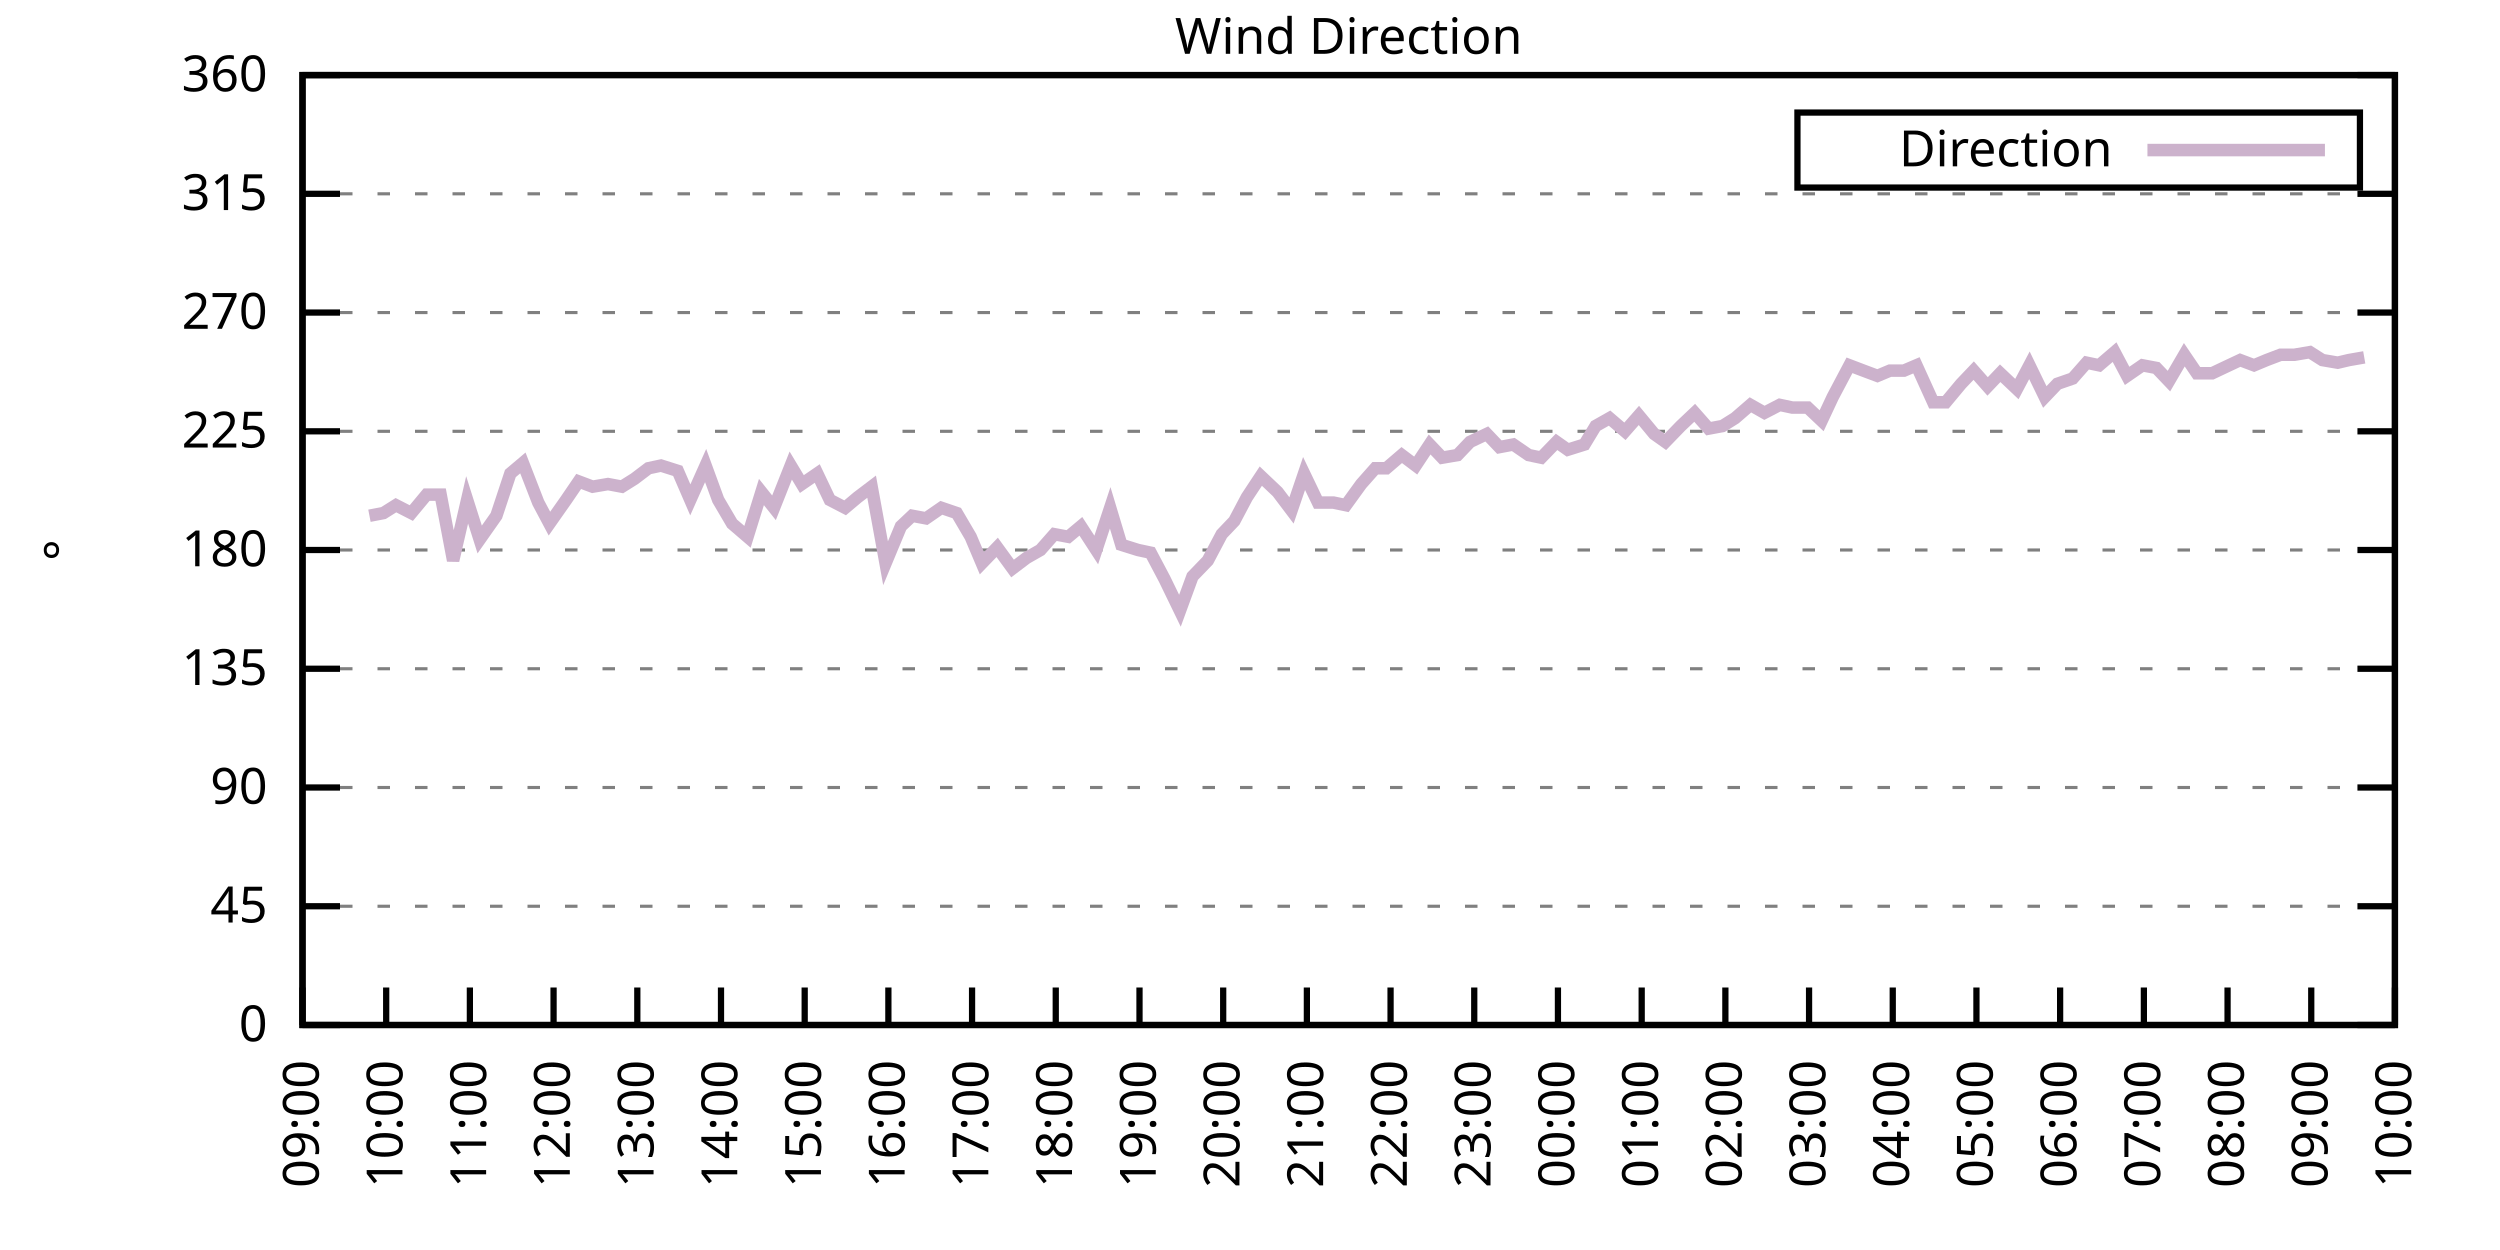
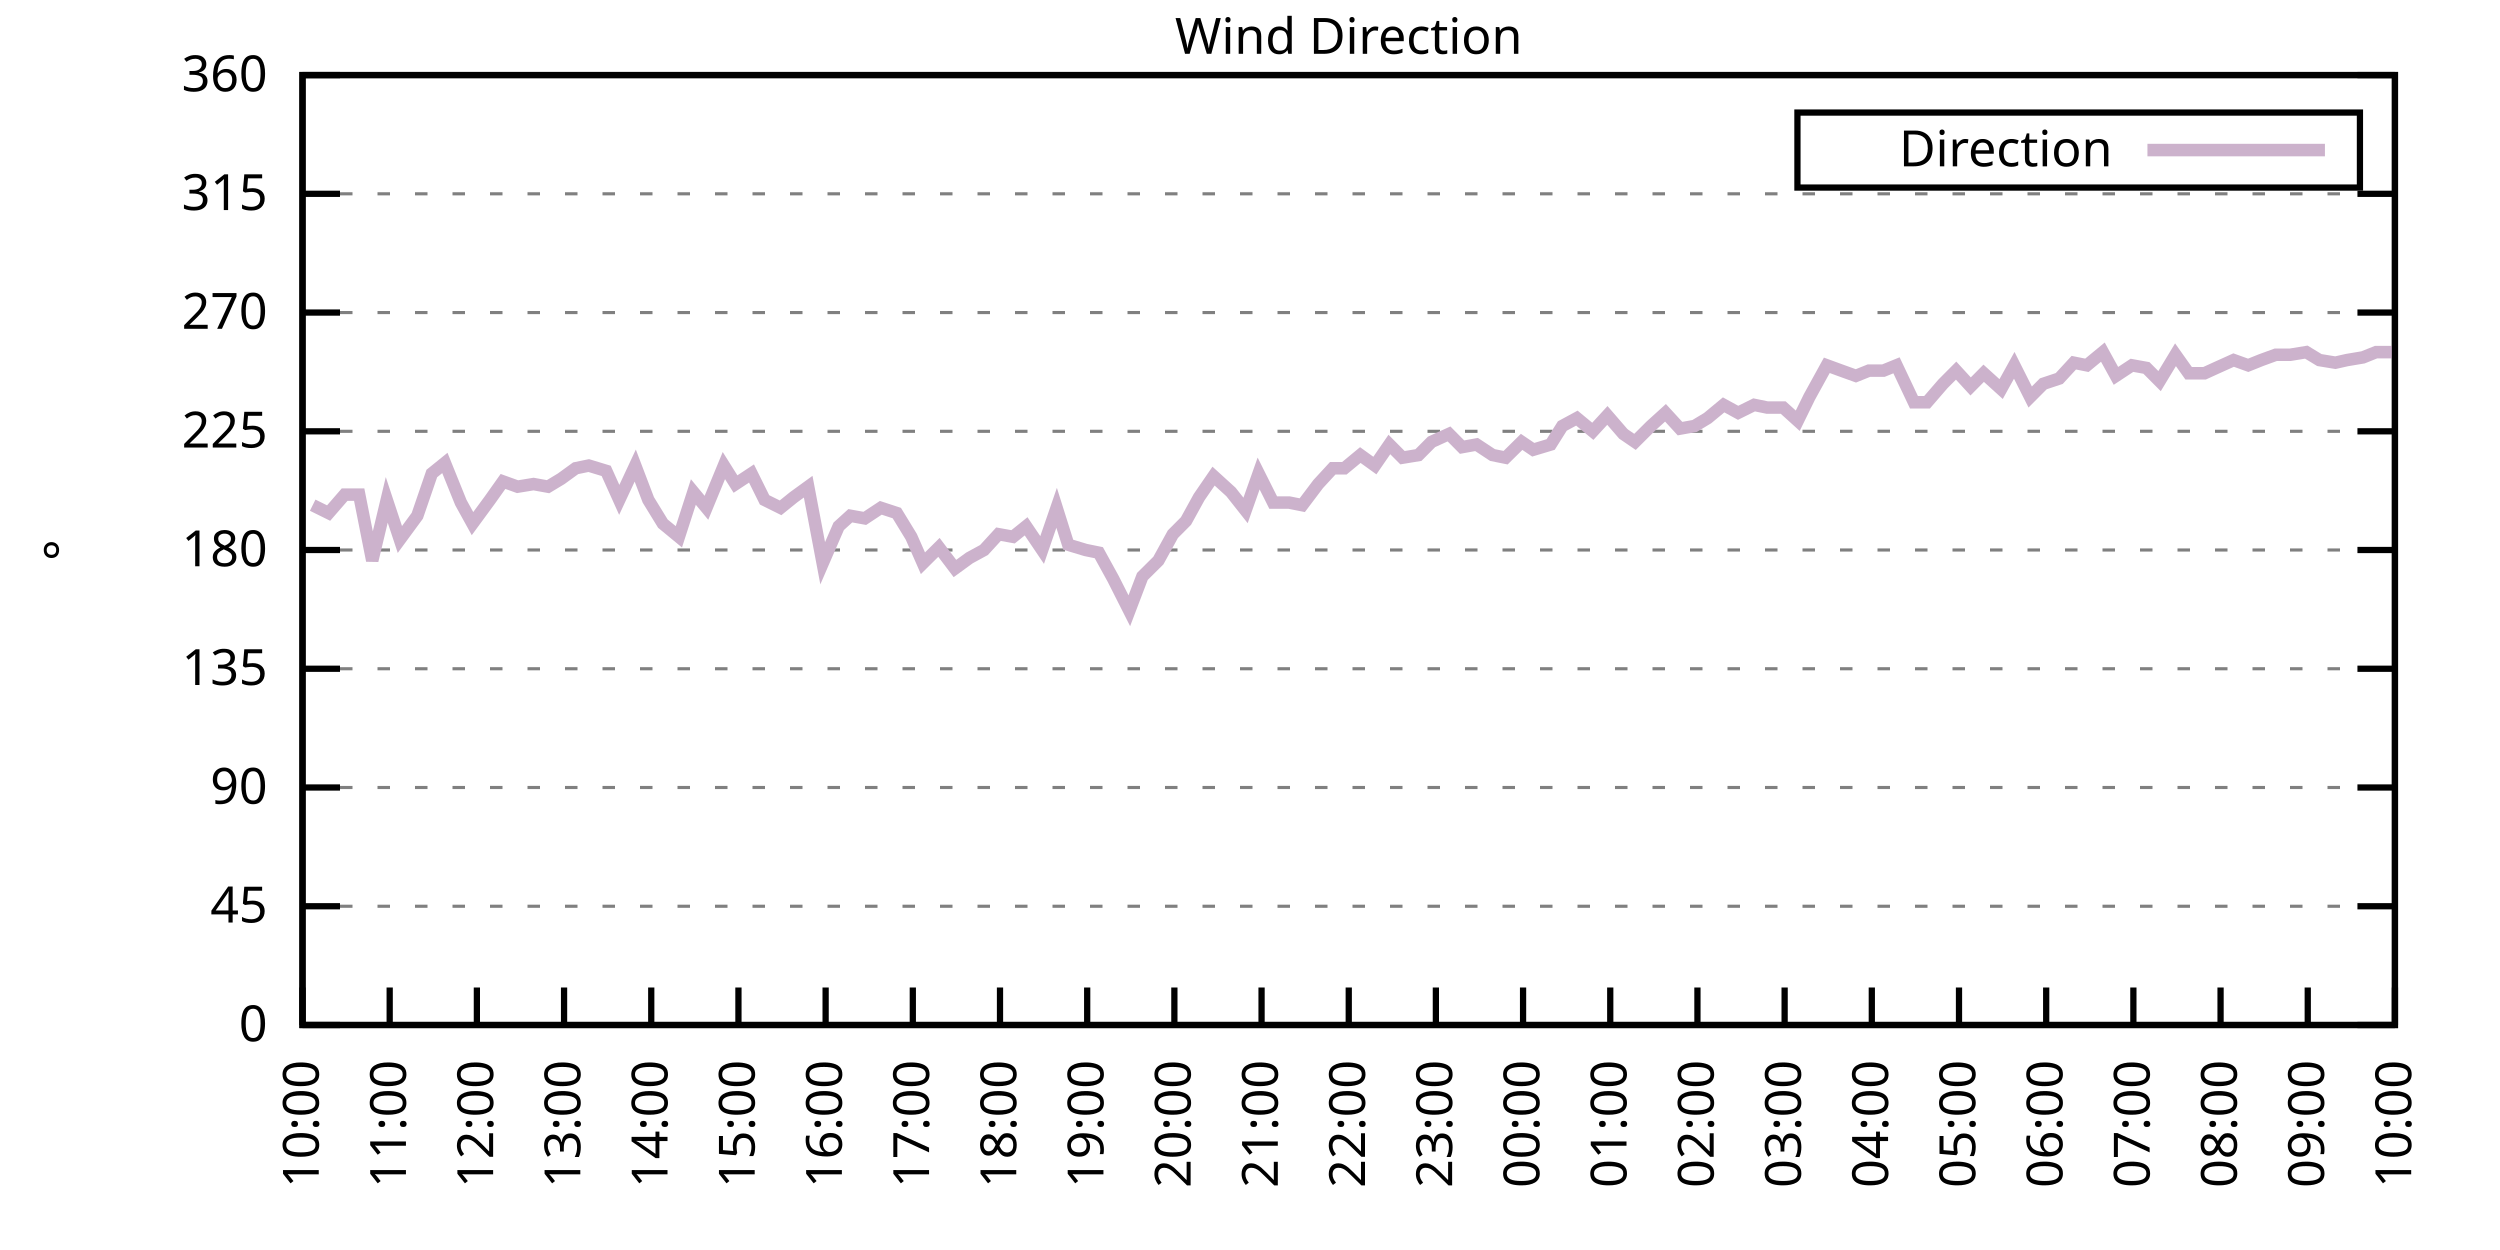
<svg xmlns="http://www.w3.org/2000/svg" xmlns:xlink="http://www.w3.org/1999/xlink" width="400" height="200" viewBox="0 0 400 200">
  <g id="gnuplot_canvas">
    <rect x="0" y="0" width="400" height="200" fill="none" />
    <defs>
      <circle id="gpDot" r="0.5" stroke-width="0.5" stroke="currentColor" />
      <path id="gpPt0" stroke-width="0.333" stroke="currentColor" d="M-1,0 h2 M0,-1 v2" />
      <path id="gpPt1" stroke-width="0.333" stroke="currentColor" d="M-1,-1 L1,1 M1,-1 L-1,1" />
      <path id="gpPt2" stroke-width="0.333" stroke="currentColor" d="M-1,0 L1,0 M0,-1 L0,1 M-1,-1 L1,1 M-1,1 L1,-1" />
      <rect id="gpPt3" stroke-width="0.333" stroke="currentColor" x="-1" y="-1" width="2" height="2" />
      <rect id="gpPt4" stroke-width="0.333" stroke="currentColor" fill="currentColor" x="-1" y="-1" width="2" height="2" />
      <circle id="gpPt5" stroke-width="0.333" stroke="currentColor" cx="0" cy="0" r="1" />
      <use xlink:href="#gpPt5" id="gpPt6" fill="currentColor" stroke="none" />
      <path id="gpPt7" stroke-width="0.333" stroke="currentColor" d="M0,-1.33 L-1.33,0.67 L1.33,0.67 z" />
      <use xlink:href="#gpPt7" id="gpPt8" fill="currentColor" stroke="none" />
      <use xlink:href="#gpPt7" id="gpPt9" stroke="currentColor" transform="rotate(180)" />
      <use xlink:href="#gpPt9" id="gpPt10" fill="currentColor" stroke="none" />
      <use xlink:href="#gpPt3" id="gpPt11" stroke="currentColor" transform="rotate(45)" />
      <use xlink:href="#gpPt11" id="gpPt12" fill="currentColor" stroke="none" />
      <path id="gpPt13" stroke-width="0.333" stroke="currentColor" d="M0,1.330 L1.265,0.411 L0.782,-1.067 L-0.782,-1.076 L-1.265,0.411 z" />
      <use xlink:href="#gpPt13" id="gpPt14" fill="currentColor" stroke="none" />
      <filter id="textbox" filterUnits="objectBoundingBox" x="0" y="0" height="1" width="1">
        <feFlood flood-color="white" flood-opacity="1" result="bgnd" />
        <feComposite in="SourceGraphic" in2="bgnd" operator="atop" />
      </filter>
      <filter id="greybox" filterUnits="objectBoundingBox" x="0" y="0" height="1" width="1">
        <feFlood flood-color="lightgrey" flood-opacity="1" result="grey" />
        <feComposite in="SourceGraphic" in2="grey" operator="atop" />
      </filter>
    </defs>
    <g fill="none" color="white" stroke="currentColor" stroke-width="1.00" stroke-linecap="butt" stroke-linejoin="miter">
</g>
    <g fill="none" color="black" stroke="currentColor" stroke-width="1.00" stroke-linecap="butt" stroke-linejoin="miter">
      <g stroke="none" shape-rendering="crispEdges">
        <polygon fill="rgb(255, 255, 255)" points="48.40,164.00 383.18,164.00 383.18,12.02 48.40,12.02 " />
      </g>
    </g>
    <g fill="none" color="black" stroke="currentColor" stroke-width="1.00" stroke-linecap="butt" stroke-linejoin="miter">
</g>
    <g fill="none" color="black" stroke="black" stroke-width="0.50" stroke-linecap="butt" stroke-linejoin="miter">
</g>
    <g fill="none" color="gray" stroke="currentColor" stroke-width="0.50" stroke-linecap="butt" stroke-linejoin="miter">
      <path stroke="gray" stroke-dasharray="2,4" class="gridline" d="M48.40,164.00 L383.19,164.00  " />
    </g>
    <g fill="none" color="gray" stroke="gray" stroke-width="1.00" stroke-linecap="butt" stroke-linejoin="miter">
</g>
    <g fill="none" color="black" stroke="currentColor" stroke-width="1.00" stroke-linecap="butt" stroke-linejoin="miter">
      <path stroke="black" d="M48.40,164.00 L54.40,164.00 M383.19,164.00 L377.19,164.00  " />
      <g transform="translate(42.80,166.60)" stroke="none" fill="black" font-family="Sans" font-size="8.00" text-anchor="end">
        <text>
          <tspan font-family="Sans"> 0</tspan>
        </text>
      </g>
    </g>
    <g fill="none" color="black" stroke="currentColor" stroke-width="1.00" stroke-linecap="butt" stroke-linejoin="miter">
</g>
    <g fill="none" color="black" stroke="black" stroke-width="0.50" stroke-linecap="butt" stroke-linejoin="miter">
</g>
    <g fill="none" color="gray" stroke="currentColor" stroke-width="0.50" stroke-linecap="butt" stroke-linejoin="miter">
      <path stroke="gray" stroke-dasharray="2,4" class="gridline" d="M48.40,145.00 L383.19,145.00  " />
    </g>
    <g fill="none" color="gray" stroke="gray" stroke-width="1.00" stroke-linecap="butt" stroke-linejoin="miter">
</g>
    <g fill="none" color="black" stroke="currentColor" stroke-width="1.00" stroke-linecap="butt" stroke-linejoin="miter">
      <path stroke="black" d="M48.40,145.00 L54.40,145.00 M383.19,145.00 L377.19,145.00  " />
      <g transform="translate(42.80,147.60)" stroke="none" fill="black" font-family="Sans" font-size="8.00" text-anchor="end">
        <text>
          <tspan font-family="Sans"> 45</tspan>
        </text>
      </g>
    </g>
    <g fill="none" color="black" stroke="currentColor" stroke-width="1.00" stroke-linecap="butt" stroke-linejoin="miter">
</g>
    <g fill="none" color="black" stroke="black" stroke-width="0.50" stroke-linecap="butt" stroke-linejoin="miter">
</g>
    <g fill="none" color="gray" stroke="currentColor" stroke-width="0.50" stroke-linecap="butt" stroke-linejoin="miter">
      <path stroke="gray" stroke-dasharray="2,4" class="gridline" d="M48.40,126.00 L383.19,126.00  " />
    </g>
    <g fill="none" color="gray" stroke="gray" stroke-width="1.00" stroke-linecap="butt" stroke-linejoin="miter">
</g>
    <g fill="none" color="black" stroke="currentColor" stroke-width="1.00" stroke-linecap="butt" stroke-linejoin="miter">
      <path stroke="black" d="M48.40,126.00 L54.40,126.00 M383.19,126.00 L377.19,126.00  " />
      <g transform="translate(42.80,128.60)" stroke="none" fill="black" font-family="Sans" font-size="8.00" text-anchor="end">
        <text>
          <tspan font-family="Sans"> 90</tspan>
        </text>
      </g>
    </g>
    <g fill="none" color="black" stroke="currentColor" stroke-width="1.00" stroke-linecap="butt" stroke-linejoin="miter">
</g>
    <g fill="none" color="black" stroke="black" stroke-width="0.50" stroke-linecap="butt" stroke-linejoin="miter">
</g>
    <g fill="none" color="gray" stroke="currentColor" stroke-width="0.50" stroke-linecap="butt" stroke-linejoin="miter">
      <path stroke="gray" stroke-dasharray="2,4" class="gridline" d="M48.40,107.00 L383.19,107.00  " />
    </g>
    <g fill="none" color="gray" stroke="gray" stroke-width="1.00" stroke-linecap="butt" stroke-linejoin="miter">
</g>
    <g fill="none" color="black" stroke="currentColor" stroke-width="1.00" stroke-linecap="butt" stroke-linejoin="miter">
      <path stroke="black" d="M48.40,107.00 L54.40,107.00 M383.19,107.00 L377.19,107.00  " />
      <g transform="translate(42.80,109.60)" stroke="none" fill="black" font-family="Sans" font-size="8.00" text-anchor="end">
        <text>
          <tspan font-family="Sans"> 135</tspan>
        </text>
      </g>
    </g>
    <g fill="none" color="black" stroke="currentColor" stroke-width="1.00" stroke-linecap="butt" stroke-linejoin="miter">
</g>
    <g fill="none" color="black" stroke="black" stroke-width="0.50" stroke-linecap="butt" stroke-linejoin="miter">
</g>
    <g fill="none" color="gray" stroke="currentColor" stroke-width="0.50" stroke-linecap="butt" stroke-linejoin="miter">
      <path stroke="gray" stroke-dasharray="2,4" class="gridline" d="M48.40,88.00 L383.19,88.00  " />
    </g>
    <g fill="none" color="gray" stroke="gray" stroke-width="1.00" stroke-linecap="butt" stroke-linejoin="miter">
</g>
    <g fill="none" color="black" stroke="currentColor" stroke-width="1.00" stroke-linecap="butt" stroke-linejoin="miter">
      <path stroke="black" d="M48.40,88.00 L54.40,88.00 M383.19,88.00 L377.19,88.00  " />
      <g transform="translate(42.80,90.60)" stroke="none" fill="black" font-family="Sans" font-size="8.00" text-anchor="end">
        <text>
          <tspan font-family="Sans"> 180</tspan>
        </text>
      </g>
    </g>
    <g fill="none" color="black" stroke="currentColor" stroke-width="1.00" stroke-linecap="butt" stroke-linejoin="miter">
</g>
    <g fill="none" color="black" stroke="black" stroke-width="0.50" stroke-linecap="butt" stroke-linejoin="miter">
</g>
    <g fill="none" color="gray" stroke="currentColor" stroke-width="0.50" stroke-linecap="butt" stroke-linejoin="miter">
      <path stroke="gray" stroke-dasharray="2,4" class="gridline" d="M48.40,69.01 L383.19,69.01  " />
    </g>
    <g fill="none" color="gray" stroke="gray" stroke-width="1.00" stroke-linecap="butt" stroke-linejoin="miter">
</g>
    <g fill="none" color="black" stroke="currentColor" stroke-width="1.00" stroke-linecap="butt" stroke-linejoin="miter">
      <path stroke="black" d="M48.40,69.01 L54.40,69.01 M383.19,69.01 L377.19,69.01  " />
      <g transform="translate(42.80,71.61)" stroke="none" fill="black" font-family="Sans" font-size="8.00" text-anchor="end">
        <text>
          <tspan font-family="Sans"> 225</tspan>
        </text>
      </g>
    </g>
    <g fill="none" color="black" stroke="currentColor" stroke-width="1.00" stroke-linecap="butt" stroke-linejoin="miter">
</g>
    <g fill="none" color="black" stroke="black" stroke-width="0.50" stroke-linecap="butt" stroke-linejoin="miter">
</g>
    <g fill="none" color="gray" stroke="currentColor" stroke-width="0.50" stroke-linecap="butt" stroke-linejoin="miter">
      <path stroke="gray" stroke-dasharray="2,4" class="gridline" d="M48.40,50.01 L383.19,50.01  " />
    </g>
    <g fill="none" color="gray" stroke="gray" stroke-width="1.00" stroke-linecap="butt" stroke-linejoin="miter">
</g>
    <g fill="none" color="black" stroke="currentColor" stroke-width="1.00" stroke-linecap="butt" stroke-linejoin="miter">
      <path stroke="black" d="M48.40,50.01 L54.40,50.01 M383.19,50.01 L377.19,50.01  " />
      <g transform="translate(42.80,52.61)" stroke="none" fill="black" font-family="Sans" font-size="8.00" text-anchor="end">
        <text>
          <tspan font-family="Sans"> 270</tspan>
        </text>
      </g>
    </g>
    <g fill="none" color="black" stroke="currentColor" stroke-width="1.00" stroke-linecap="butt" stroke-linejoin="miter">
</g>
    <g fill="none" color="black" stroke="black" stroke-width="0.50" stroke-linecap="butt" stroke-linejoin="miter">
</g>
    <g fill="none" color="gray" stroke="currentColor" stroke-width="0.50" stroke-linecap="butt" stroke-linejoin="miter">
      <path stroke="gray" stroke-dasharray="2,4" class="gridline" d="M48.40,31.01 L383.19,31.01  " />
    </g>
    <g fill="none" color="gray" stroke="gray" stroke-width="1.00" stroke-linecap="butt" stroke-linejoin="miter">
</g>
    <g fill="none" color="black" stroke="currentColor" stroke-width="1.00" stroke-linecap="butt" stroke-linejoin="miter">
      <path stroke="black" d="M48.40,31.01 L54.40,31.01 M383.19,31.01 L377.19,31.01  " />
      <g transform="translate(42.80,33.61)" stroke="none" fill="black" font-family="Sans" font-size="8.00" text-anchor="end">
        <text>
          <tspan font-family="Sans"> 315</tspan>
        </text>
      </g>
    </g>
    <g fill="none" color="black" stroke="currentColor" stroke-width="1.00" stroke-linecap="butt" stroke-linejoin="miter">
</g>
    <g fill="none" color="black" stroke="black" stroke-width="0.50" stroke-linecap="butt" stroke-linejoin="miter">
</g>
    <g fill="none" color="gray" stroke="currentColor" stroke-width="0.50" stroke-linecap="butt" stroke-linejoin="miter">
      <path stroke="gray" stroke-dasharray="2,4" class="gridline" d="M48.40,12.01 L383.19,12.01  " />
    </g>
    <g fill="none" color="gray" stroke="gray" stroke-width="1.00" stroke-linecap="butt" stroke-linejoin="miter">
</g>
    <g fill="none" color="black" stroke="currentColor" stroke-width="1.00" stroke-linecap="butt" stroke-linejoin="miter">
      <path stroke="black" d="M48.40,12.01 L54.40,12.01 M383.19,12.01 L377.19,12.01  " />
      <g transform="translate(42.80,14.61)" stroke="none" fill="black" font-family="Sans" font-size="8.00" text-anchor="end">
        <text>
          <tspan font-family="Sans"> 360</tspan>
        </text>
      </g>
    </g>
    <g fill="none" color="black" stroke="currentColor" stroke-width="1.00" stroke-linecap="butt" stroke-linejoin="miter">
      <path stroke="black" d="M48.40,164.00 L48.40,158.00  " />
      <g transform="translate(51.00,169.60) rotate(270.00)" stroke="none" fill="black" font-family="Sans" font-size="8.00" text-anchor="end">
        <text>
-           <tspan font-family="Sans">09:00</tspan>
-         </text>
-       </g>
-     </g>
-     <g fill="none" color="black" stroke="currentColor" stroke-width="1.00" stroke-linecap="butt" stroke-linejoin="miter">
-       <path stroke="black" d="M61.79,164.00 L61.79,158.00  " />
-       <g transform="translate(64.39,169.60) rotate(270.00)" stroke="none" fill="black" font-family="Sans" font-size="8.00" text-anchor="end">
-         <text>
          <tspan font-family="Sans">10:00</tspan>
        </text>
      </g>
    </g>
    <g fill="none" color="black" stroke="currentColor" stroke-width="1.00" stroke-linecap="butt" stroke-linejoin="miter">
-       <path stroke="black" d="M75.18,164.00 L75.18,158.00  " />
-       <g transform="translate(77.78,169.60) rotate(270.00)" stroke="none" fill="black" font-family="Sans" font-size="8.00" text-anchor="end">
+       <path stroke="black" d="M62.35,164.00 L62.35,158.00  " />
+       <g transform="translate(64.95,169.60) rotate(270.00)" stroke="none" fill="black" font-family="Sans" font-size="8.00" text-anchor="end">
        <text>
          <tspan font-family="Sans">11:00</tspan>
        </text>
      </g>
    </g>
    <g fill="none" color="black" stroke="currentColor" stroke-width="1.00" stroke-linecap="butt" stroke-linejoin="miter">
-       <path stroke="black" d="M88.57,164.00 L88.57,158.00  " />
-       <g transform="translate(91.17,169.60) rotate(270.00)" stroke="none" fill="black" font-family="Sans" font-size="8.00" text-anchor="end">
+       <path stroke="black" d="M76.30,164.00 L76.30,158.00  " />
+       <g transform="translate(78.90,169.60) rotate(270.00)" stroke="none" fill="black" font-family="Sans" font-size="8.00" text-anchor="end">
        <text>
          <tspan font-family="Sans">12:00</tspan>
        </text>
      </g>
    </g>
    <g fill="none" color="black" stroke="currentColor" stroke-width="1.00" stroke-linecap="butt" stroke-linejoin="miter">
-       <path stroke="black" d="M101.97,164.00 L101.97,158.00  " />
-       <g transform="translate(104.57,169.60) rotate(270.00)" stroke="none" fill="black" font-family="Sans" font-size="8.00" text-anchor="end">
+       <path stroke="black" d="M90.25,164.00 L90.25,158.00  " />
+       <g transform="translate(92.85,169.60) rotate(270.00)" stroke="none" fill="black" font-family="Sans" font-size="8.00" text-anchor="end">
        <text>
          <tspan font-family="Sans">13:00</tspan>
        </text>
      </g>
    </g>
    <g fill="none" color="black" stroke="currentColor" stroke-width="1.00" stroke-linecap="butt" stroke-linejoin="miter">
-       <path stroke="black" d="M115.36,164.00 L115.36,158.00  " />
-       <g transform="translate(117.96,169.60) rotate(270.00)" stroke="none" fill="black" font-family="Sans" font-size="8.00" text-anchor="end">
+       <path stroke="black" d="M104.20,164.00 L104.20,158.00  " />
+       <g transform="translate(106.80,169.60) rotate(270.00)" stroke="none" fill="black" font-family="Sans" font-size="8.00" text-anchor="end">
        <text>
          <tspan font-family="Sans">14:00</tspan>
        </text>
      </g>
    </g>
    <g fill="none" color="black" stroke="currentColor" stroke-width="1.00" stroke-linecap="butt" stroke-linejoin="miter">
-       <path stroke="black" d="M128.75,164.00 L128.75,158.00  " />
-       <g transform="translate(131.35,169.60) rotate(270.00)" stroke="none" fill="black" font-family="Sans" font-size="8.00" text-anchor="end">
+       <path stroke="black" d="M118.15,164.00 L118.15,158.00  " />
+       <g transform="translate(120.75,169.60) rotate(270.00)" stroke="none" fill="black" font-family="Sans" font-size="8.00" text-anchor="end">
        <text>
          <tspan font-family="Sans">15:00</tspan>
        </text>
      </g>
    </g>
    <g fill="none" color="black" stroke="currentColor" stroke-width="1.00" stroke-linecap="butt" stroke-linejoin="miter">
-       <path stroke="black" d="M142.14,164.00 L142.14,158.00  " />
-       <g transform="translate(144.74,169.60) rotate(270.00)" stroke="none" fill="black" font-family="Sans" font-size="8.00" text-anchor="end">
+       <path stroke="black" d="M132.10,164.00 L132.10,158.00  " />
+       <g transform="translate(134.70,169.60) rotate(270.00)" stroke="none" fill="black" font-family="Sans" font-size="8.00" text-anchor="end">
        <text>
          <tspan font-family="Sans">16:00</tspan>
        </text>
      </g>
    </g>
    <g fill="none" color="black" stroke="currentColor" stroke-width="1.00" stroke-linecap="butt" stroke-linejoin="miter">
-       <path stroke="black" d="M155.53,164.00 L155.53,158.00  " />
-       <g transform="translate(158.13,169.60) rotate(270.00)" stroke="none" fill="black" font-family="Sans" font-size="8.00" text-anchor="end">
+       <path stroke="black" d="M146.05,164.00 L146.05,158.00  " />
+       <g transform="translate(148.65,169.60) rotate(270.00)" stroke="none" fill="black" font-family="Sans" font-size="8.00" text-anchor="end">
        <text>
          <tspan font-family="Sans">17:00</tspan>
        </text>
      </g>
    </g>
    <g fill="none" color="black" stroke="currentColor" stroke-width="1.00" stroke-linecap="butt" stroke-linejoin="miter">
-       <path stroke="black" d="M168.92,164.00 L168.92,158.00  " />
-       <g transform="translate(171.52,169.60) rotate(270.00)" stroke="none" fill="black" font-family="Sans" font-size="8.00" text-anchor="end">
+       <path stroke="black" d="M160.00,164.00 L160.00,158.00  " />
+       <g transform="translate(162.60,169.60) rotate(270.00)" stroke="none" fill="black" font-family="Sans" font-size="8.00" text-anchor="end">
        <text>
          <tspan font-family="Sans">18:00</tspan>
        </text>
      </g>
    </g>
    <g fill="none" color="black" stroke="currentColor" stroke-width="1.00" stroke-linecap="butt" stroke-linejoin="miter">
-       <path stroke="black" d="M182.32,164.00 L182.32,158.00  " />
-       <g transform="translate(184.92,169.60) rotate(270.00)" stroke="none" fill="black" font-family="Sans" font-size="8.00" text-anchor="end">
+       <path stroke="black" d="M173.95,164.00 L173.95,158.00  " />
+       <g transform="translate(176.55,169.60) rotate(270.00)" stroke="none" fill="black" font-family="Sans" font-size="8.00" text-anchor="end">
        <text>
          <tspan font-family="Sans">19:00</tspan>
        </text>
      </g>
    </g>
    <g fill="none" color="black" stroke="currentColor" stroke-width="1.00" stroke-linecap="butt" stroke-linejoin="miter">
-       <path stroke="black" d="M195.71,164.00 L195.71,158.00  " />
-       <g transform="translate(198.31,169.60) rotate(270.00)" stroke="none" fill="black" font-family="Sans" font-size="8.00" text-anchor="end">
+       <path stroke="black" d="M187.90,164.00 L187.90,158.00  " />
+       <g transform="translate(190.50,169.60) rotate(270.00)" stroke="none" fill="black" font-family="Sans" font-size="8.00" text-anchor="end">
        <text>
          <tspan font-family="Sans">20:00</tspan>
        </text>
      </g>
    </g>
    <g fill="none" color="black" stroke="currentColor" stroke-width="1.00" stroke-linecap="butt" stroke-linejoin="miter">
-       <path stroke="black" d="M209.10,164.00 L209.10,158.00  " />
-       <g transform="translate(211.70,169.60) rotate(270.00)" stroke="none" fill="black" font-family="Sans" font-size="8.00" text-anchor="end">
+       <path stroke="black" d="M201.85,164.00 L201.85,158.00  " />
+       <g transform="translate(204.45,169.60) rotate(270.00)" stroke="none" fill="black" font-family="Sans" font-size="8.00" text-anchor="end">
        <text>
          <tspan font-family="Sans">21:00</tspan>
        </text>
      </g>
    </g>
    <g fill="none" color="black" stroke="currentColor" stroke-width="1.00" stroke-linecap="butt" stroke-linejoin="miter">
-       <path stroke="black" d="M222.49,164.00 L222.49,158.00  " />
-       <g transform="translate(225.09,169.60) rotate(270.00)" stroke="none" fill="black" font-family="Sans" font-size="8.00" text-anchor="end">
+       <path stroke="black" d="M215.80,164.00 L215.80,158.00  " />
+       <g transform="translate(218.40,169.60) rotate(270.00)" stroke="none" fill="black" font-family="Sans" font-size="8.00" text-anchor="end">
        <text>
          <tspan font-family="Sans">22:00</tspan>
        </text>
      </g>
    </g>
    <g fill="none" color="black" stroke="currentColor" stroke-width="1.00" stroke-linecap="butt" stroke-linejoin="miter">
-       <path stroke="black" d="M235.88,164.00 L235.88,158.00  " />
-       <g transform="translate(238.48,169.60) rotate(270.00)" stroke="none" fill="black" font-family="Sans" font-size="8.00" text-anchor="end">
+       <path stroke="black" d="M229.74,164.00 L229.74,158.00  " />
+       <g transform="translate(232.34,169.60) rotate(270.00)" stroke="none" fill="black" font-family="Sans" font-size="8.00" text-anchor="end">
        <text>
          <tspan font-family="Sans">23:00</tspan>
        </text>
      </g>
    </g>
    <g fill="none" color="black" stroke="currentColor" stroke-width="1.00" stroke-linecap="butt" stroke-linejoin="miter">
-       <path stroke="black" d="M249.27,164.00 L249.27,158.00  " />
-       <g transform="translate(251.87,169.60) rotate(270.00)" stroke="none" fill="black" font-family="Sans" font-size="8.00" text-anchor="end">
+       <path stroke="black" d="M243.69,164.00 L243.69,158.00  " />
+       <g transform="translate(246.29,169.60) rotate(270.00)" stroke="none" fill="black" font-family="Sans" font-size="8.00" text-anchor="end">
        <text>
          <tspan font-family="Sans">00:00</tspan>
        </text>
      </g>
    </g>
    <g fill="none" color="black" stroke="currentColor" stroke-width="1.00" stroke-linecap="butt" stroke-linejoin="miter">
-       <path stroke="black" d="M262.67,164.00 L262.67,158.00  " />
-       <g transform="translate(265.27,169.60) rotate(270.00)" stroke="none" fill="black" font-family="Sans" font-size="8.00" text-anchor="end">
+       <path stroke="black" d="M257.64,164.00 L257.64,158.00  " />
+       <g transform="translate(260.24,169.60) rotate(270.00)" stroke="none" fill="black" font-family="Sans" font-size="8.00" text-anchor="end">
        <text>
          <tspan font-family="Sans">01:00</tspan>
        </text>
      </g>
    </g>
    <g fill="none" color="black" stroke="currentColor" stroke-width="1.00" stroke-linecap="butt" stroke-linejoin="miter">
-       <path stroke="black" d="M276.06,164.00 L276.06,158.00  " />
-       <g transform="translate(278.66,169.60) rotate(270.00)" stroke="none" fill="black" font-family="Sans" font-size="8.00" text-anchor="end">
+       <path stroke="black" d="M271.59,164.00 L271.59,158.00  " />
+       <g transform="translate(274.19,169.60) rotate(270.00)" stroke="none" fill="black" font-family="Sans" font-size="8.00" text-anchor="end">
        <text>
          <tspan font-family="Sans">02:00</tspan>
        </text>
      </g>
    </g>
    <g fill="none" color="black" stroke="currentColor" stroke-width="1.00" stroke-linecap="butt" stroke-linejoin="miter">
-       <path stroke="black" d="M289.45,164.00 L289.45,158.00  " />
-       <g transform="translate(292.05,169.60) rotate(270.00)" stroke="none" fill="black" font-family="Sans" font-size="8.00" text-anchor="end">
+       <path stroke="black" d="M285.54,164.00 L285.54,158.00  " />
+       <g transform="translate(288.14,169.60) rotate(270.00)" stroke="none" fill="black" font-family="Sans" font-size="8.00" text-anchor="end">
        <text>
          <tspan font-family="Sans">03:00</tspan>
        </text>
      </g>
    </g>
    <g fill="none" color="black" stroke="currentColor" stroke-width="1.00" stroke-linecap="butt" stroke-linejoin="miter">
-       <path stroke="black" d="M302.84,164.00 L302.84,158.00  " />
-       <g transform="translate(305.44,169.60) rotate(270.00)" stroke="none" fill="black" font-family="Sans" font-size="8.00" text-anchor="end">
+       <path stroke="black" d="M299.49,164.00 L299.49,158.00  " />
+       <g transform="translate(302.09,169.60) rotate(270.00)" stroke="none" fill="black" font-family="Sans" font-size="8.00" text-anchor="end">
        <text>
          <tspan font-family="Sans">04:00</tspan>
        </text>
      </g>
    </g>
    <g fill="none" color="black" stroke="currentColor" stroke-width="1.00" stroke-linecap="butt" stroke-linejoin="miter">
-       <path stroke="black" d="M316.23,164.00 L316.23,158.00  " />
-       <g transform="translate(318.83,169.60) rotate(270.00)" stroke="none" fill="black" font-family="Sans" font-size="8.00" text-anchor="end">
+       <path stroke="black" d="M313.44,164.00 L313.44,158.00  " />
+       <g transform="translate(316.04,169.60) rotate(270.00)" stroke="none" fill="black" font-family="Sans" font-size="8.00" text-anchor="end">
        <text>
          <tspan font-family="Sans">05:00</tspan>
        </text>
      </g>
    </g>
    <g fill="none" color="black" stroke="currentColor" stroke-width="1.00" stroke-linecap="butt" stroke-linejoin="miter">
-       <path stroke="black" d="M329.62,164.00 L329.62,158.00  " />
-       <g transform="translate(332.22,169.60) rotate(270.00)" stroke="none" fill="black" font-family="Sans" font-size="8.00" text-anchor="end">
+       <path stroke="black" d="M327.39,164.00 L327.39,158.00  " />
+       <g transform="translate(329.99,169.60) rotate(270.00)" stroke="none" fill="black" font-family="Sans" font-size="8.00" text-anchor="end">
        <text>
          <tspan font-family="Sans">06:00</tspan>
        </text>
      </g>
    </g>
    <g fill="none" color="black" stroke="currentColor" stroke-width="1.00" stroke-linecap="butt" stroke-linejoin="miter">
-       <path stroke="black" d="M343.02,164.00 L343.02,158.00  " />
-       <g transform="translate(345.62,169.60) rotate(270.00)" stroke="none" fill="black" font-family="Sans" font-size="8.00" text-anchor="end">
+       <path stroke="black" d="M341.34,164.00 L341.34,158.00  " />
+       <g transform="translate(343.94,169.60) rotate(270.00)" stroke="none" fill="black" font-family="Sans" font-size="8.00" text-anchor="end">
        <text>
          <tspan font-family="Sans">07:00</tspan>
        </text>
      </g>
    </g>
    <g fill="none" color="black" stroke="currentColor" stroke-width="1.00" stroke-linecap="butt" stroke-linejoin="miter">
-       <path stroke="black" d="M356.41,164.00 L356.41,158.00  " />
-       <g transform="translate(359.01,169.60) rotate(270.00)" stroke="none" fill="black" font-family="Sans" font-size="8.00" text-anchor="end">
+       <path stroke="black" d="M355.29,164.00 L355.29,158.00  " />
+       <g transform="translate(357.89,169.60) rotate(270.00)" stroke="none" fill="black" font-family="Sans" font-size="8.00" text-anchor="end">
        <text>
          <tspan font-family="Sans">08:00</tspan>
        </text>
      </g>
    </g>
    <g fill="none" color="black" stroke="currentColor" stroke-width="1.00" stroke-linecap="butt" stroke-linejoin="miter">
-       <path stroke="black" d="M369.80,164.00 L369.80,158.00  " />
-       <g transform="translate(372.40,169.60) rotate(270.00)" stroke="none" fill="black" font-family="Sans" font-size="8.00" text-anchor="end">
+       <path stroke="black" d="M369.24,164.00 L369.24,158.00  " />
+       <g transform="translate(371.84,169.60) rotate(270.00)" stroke="none" fill="black" font-family="Sans" font-size="8.00" text-anchor="end">
        <text>
          <tspan font-family="Sans">09:00</tspan>
        </text>
      </g>
    </g>
    <g fill="none" color="black" stroke="currentColor" stroke-width="1.00" stroke-linecap="butt" stroke-linejoin="miter">
      <path stroke="black" d="M383.19,164.00 L383.19,158.00  " />
      <g transform="translate(385.79,169.60) rotate(270.00)" stroke="none" fill="black" font-family="Sans" font-size="8.00" text-anchor="end">
        <text>
          <tspan font-family="Sans">10:00</tspan>
        </text>
      </g>
    </g>
    <g fill="none" color="black" stroke="currentColor" stroke-width="1.00" stroke-linecap="butt" stroke-linejoin="miter">
</g>
    <g fill="none" color="black" stroke="currentColor" stroke-width="1.00" stroke-linecap="butt" stroke-linejoin="miter">
      <path stroke="black" d="M48.40,12.01 L48.40,164.00 L383.19,164.00 L383.19,12.01 L48.40,12.01 Z  " />
    </g>
    <g fill="none" color="black" stroke="currentColor" stroke-width="1.00" stroke-linecap="butt" stroke-linejoin="miter">
</g>
    <g fill="none" color="black" stroke="currentColor" stroke-width="1.00" stroke-linecap="butt" stroke-linejoin="miter">
      <path stroke="black" d="M287.59,30.01 L287.59,18.01 L377.59,18.01 L377.59,30.01 L287.59,30.01 Z  " />
    </g>
    <g id="Wind_direction_plot_1">
      <g fill="none" color="white" stroke="black" stroke-width="2.00" stroke-linecap="butt" stroke-linejoin="miter">
</g>
      <g fill="none" color="black" stroke="currentColor" stroke-width="2.00" stroke-linecap="butt" stroke-linejoin="miter">
        <g transform="translate(337.99,26.61)" stroke="none" fill="black" font-family="Sans" font-size="8.00" text-anchor="end">
          <text>
            <tspan font-family="Sans">Direction</tspan>
          </text>
        </g>
      </g>
      <g fill="none" color="black" stroke="currentColor" stroke-width="2.00" stroke-linecap="butt" stroke-linejoin="miter">
-         <path stroke="rgb(204, 178, 204)" d="M343.59,24.01 L371.99,24.01 M59.11,82.52 L61.35,82.09 L63.35,80.83 L65.81,82.09 L68.26,79.14 L70.50,79.14   L72.50,89.69 L74.74,79.98 L76.75,86.32 L79.42,82.52 L81.66,75.76 L83.66,74.07 L86.12,80.41 L87.91,83.78   L90.58,79.98 L92.59,77.03 L94.82,77.87 L97.28,77.45 L99.51,77.87 L101.52,76.61 L103.75,74.92 L105.76,74.49   L108.44,75.34 L110.45,79.98 L112.90,74.49 L114.91,79.98 L117.14,83.78 L119.60,85.89 L121.83,78.72 L123.84,81.25   L126.52,74.49 L128.30,77.45 L130.76,75.76 L132.77,79.98 L135.22,81.25 L137.23,79.56 L139.46,77.87 L141.69,90.12   L144.15,84.21 L145.94,82.52 L148.17,82.94 L150.62,81.25 L153.08,82.09 L155.31,85.89 L157.10,90.12 L159.55,87.58   L162.01,90.96 L164.24,89.27 L166.47,88.00 L168.70,85.47 L170.93,85.89 L172.94,84.21 L175.40,88.00 L177.63,81.25   L179.41,87.16 L182.09,88.00 L184.10,88.43 L186.33,92.65 L188.79,97.72 L190.80,92.23 L193.25,89.69 L195.48,85.47   L197.49,83.36 L199.50,79.56 L201.73,76.18 L204.41,78.72 L206.64,81.67 L208.65,75.76 L210.88,80.41 L213.34,80.41   L215.35,80.83 L217.80,77.45 L220.04,74.92 L221.82,74.92 L224.28,72.81 L226.51,74.49 L228.74,71.12 L230.75,73.23   L233.20,72.81 L235.21,70.70 L237.89,69.43 L239.90,71.54 L242.13,71.12 L244.59,72.81 L246.60,73.23 L249.05,70.70   L250.84,71.96 L253.51,71.12 L255.30,68.16 L257.53,66.90 L259.99,69.01 L262.22,66.47 L264.67,69.43 L266.46,70.70   L268.92,68.16 L271.15,66.05 L273.38,68.58 L275.61,68.16 L277.62,66.90 L280.07,64.78 L282.31,66.05 L284.76,64.78   L286.77,65.21 L289.23,65.21 L291.46,67.32 L293.24,63.52 L295.92,58.45 L298.15,59.30 L300.39,60.14 L302.39,59.30   L304.63,59.30 L306.63,58.45 L309.31,64.36 L311.32,64.36 L313.78,61.41 L315.79,59.30 L318.02,61.83 L320.03,59.72   L322.70,62.25 L324.71,58.45 L327.17,63.52 L329.18,61.41 L331.63,60.56 L333.86,58.03 L335.87,58.45 L338.33,56.34   L340.34,60.14 L342.79,58.45 L345.02,58.87 L347.03,60.98 L349.49,56.76 L351.50,59.72 L353.95,59.72 L355.74,58.87   L358.42,57.61 L360.65,58.45 L362.66,57.61 L364.89,56.76 L367.12,56.76 L369.58,56.34 L371.58,57.61 L374.04,58.03   L375.82,57.61 L378.28,57.18  " />
+         <path stroke="rgb(204, 178, 204)" d="M343.59,24.01 L371.99,24.01 M50.03,80.83 L52.58,82.09 L55.14,79.14 L57.47,79.14 L59.56,89.69 L61.88,79.98   L63.98,86.32 L66.77,82.52 L69.09,75.76 L71.18,74.07 L73.74,80.41 L75.60,83.78 L78.39,79.98 L80.48,77.03   L82.81,77.87 L85.37,77.45 L87.69,77.87 L89.78,76.61 L92.11,74.92 L94.20,74.49 L96.99,75.34 L99.08,79.98   L101.64,74.49 L103.73,79.98 L106.06,83.78 L108.62,85.89 L110.94,78.72 L113.03,81.25 L115.82,74.49 L117.68,77.45   L120.24,75.76 L122.33,79.98 L124.89,81.25 L126.98,79.56 L129.31,77.87 L131.63,90.12 L134.19,84.21 L136.05,82.52   L138.37,82.94 L140.93,81.25 L143.49,82.09 L145.81,85.89 L147.67,90.12 L150.23,87.58 L152.79,90.96 L155.11,89.27   L157.44,88.00 L159.76,85.47 L162.09,85.89 L164.18,84.21 L166.74,88.00 L169.06,81.25 L170.92,87.16 L173.71,88.00   L175.81,88.43 L178.13,92.65 L180.69,97.72 L182.78,92.23 L185.34,89.69 L187.66,85.47 L189.76,83.36 L191.85,79.56   L194.17,76.18 L196.96,78.72 L199.29,81.67 L201.38,75.76 L203.71,80.41 L206.26,80.41 L208.36,80.83 L210.91,77.45   L213.24,74.92 L215.10,74.92 L217.65,72.81 L219.98,74.49 L222.30,71.12 L224.40,73.23 L226.95,72.81 L229.05,70.70   L231.84,69.43 L233.93,71.54 L236.25,71.12 L238.81,72.81 L240.90,73.23 L243.46,70.70 L245.32,71.96 L248.11,71.12   L249.97,68.16 L252.30,66.90 L254.85,69.01 L257.18,66.47 L259.74,69.43 L261.60,70.70 L264.15,68.16 L266.48,66.05   L268.80,68.58 L271.13,68.16 L273.22,66.90 L275.78,64.78 L278.10,66.05 L280.66,64.78 L282.75,65.21 L285.31,65.21   L287.64,67.32 L289.50,63.52 L292.29,58.45 L294.61,59.30 L296.94,60.14 L299.03,59.30 L301.35,59.30 L303.44,58.45   L306.23,64.36 L308.33,64.36 L310.88,61.41 L312.98,59.30 L315.30,61.83 L317.39,59.72 L320.18,62.25 L322.28,58.45   L324.83,63.52 L326.93,61.41 L329.48,60.56 L331.81,58.03 L333.90,58.45 L336.46,56.34 L338.55,60.14 L341.11,58.45   L343.43,58.87 L345.53,60.98 L348.08,56.76 L350.18,59.72 L352.73,59.72 L354.59,58.87 L357.38,57.61 L359.71,58.45   L361.80,57.61 L364.13,56.76 L366.45,56.76 L369.01,56.34 L371.10,57.61 L373.66,58.03 L375.52,57.61 L378.08,57.18   L380.17,56.34 L382.73,56.34  " />
      </g>
    </g>
    <g fill="none" color="black" stroke="currentColor" stroke-width="2.00" stroke-linecap="butt" stroke-linejoin="miter">
</g>
    <g fill="none" color="black" stroke="black" stroke-width="1.00" stroke-linecap="butt" stroke-linejoin="miter">
</g>
    <g fill="none" color="black" stroke="currentColor" stroke-width="1.00" stroke-linecap="butt" stroke-linejoin="miter">
      <path stroke="black" d="M48.40,12.01 L48.40,164.00 L383.19,164.00 L383.19,12.01 L48.40,12.01 Z  " />
      <g transform="translate(12.80,88.01) rotate(270.00)" stroke="none" fill="black" font-family="Sans" font-size="8.00" text-anchor="middle">
        <text>
          <tspan font-family="Sans">°</tspan>
        </text>
      </g>
    </g>
    <g fill="none" color="black" stroke="currentColor" stroke-width="1.00" stroke-linecap="butt" stroke-linejoin="miter">
</g>
    <g fill="none" color="black" stroke="currentColor" stroke-width="1.00" stroke-linecap="butt" stroke-linejoin="miter">
      <g transform="translate(215.79,8.61)" stroke="none" fill="black" font-family="Sans" font-size="8.00" text-anchor="middle">
        <text>
          <tspan font-family="Sans">Wind Direction</tspan>
        </text>
      </g>
    </g>
    <g fill="none" color="black" stroke="currentColor" stroke-width="1.00" stroke-linecap="butt" stroke-linejoin="miter">
</g>
  </g>
</svg>
